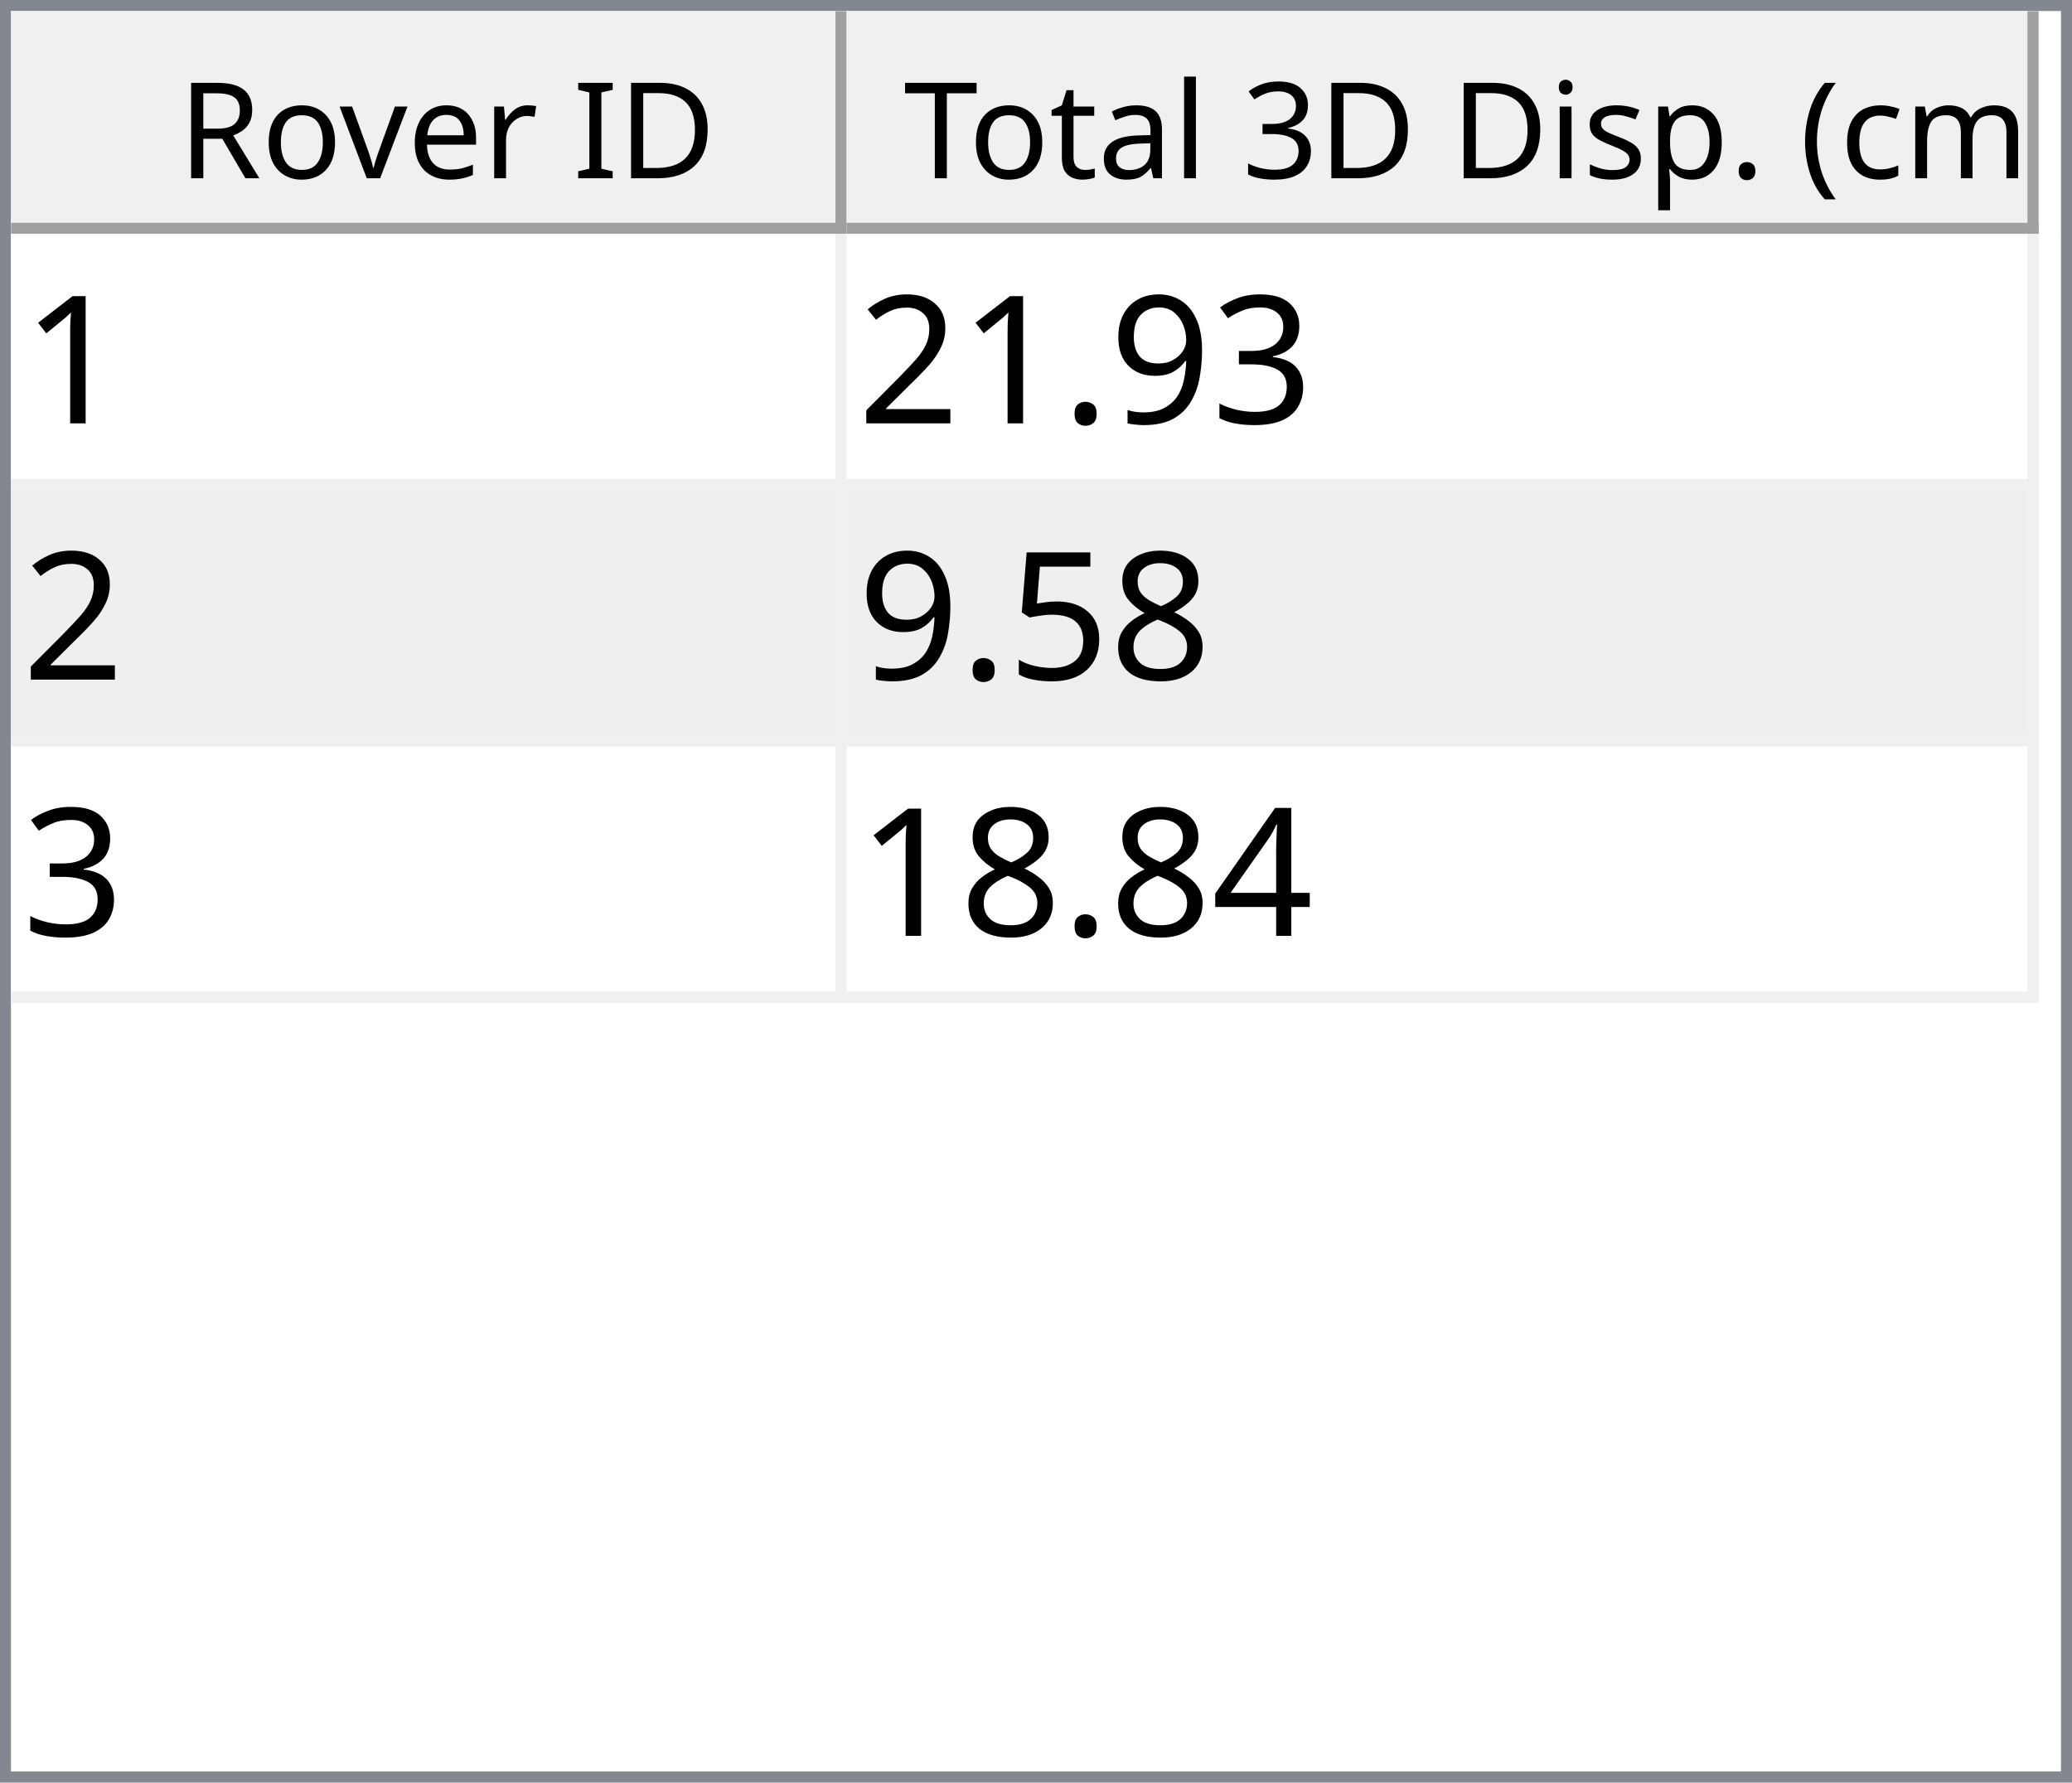
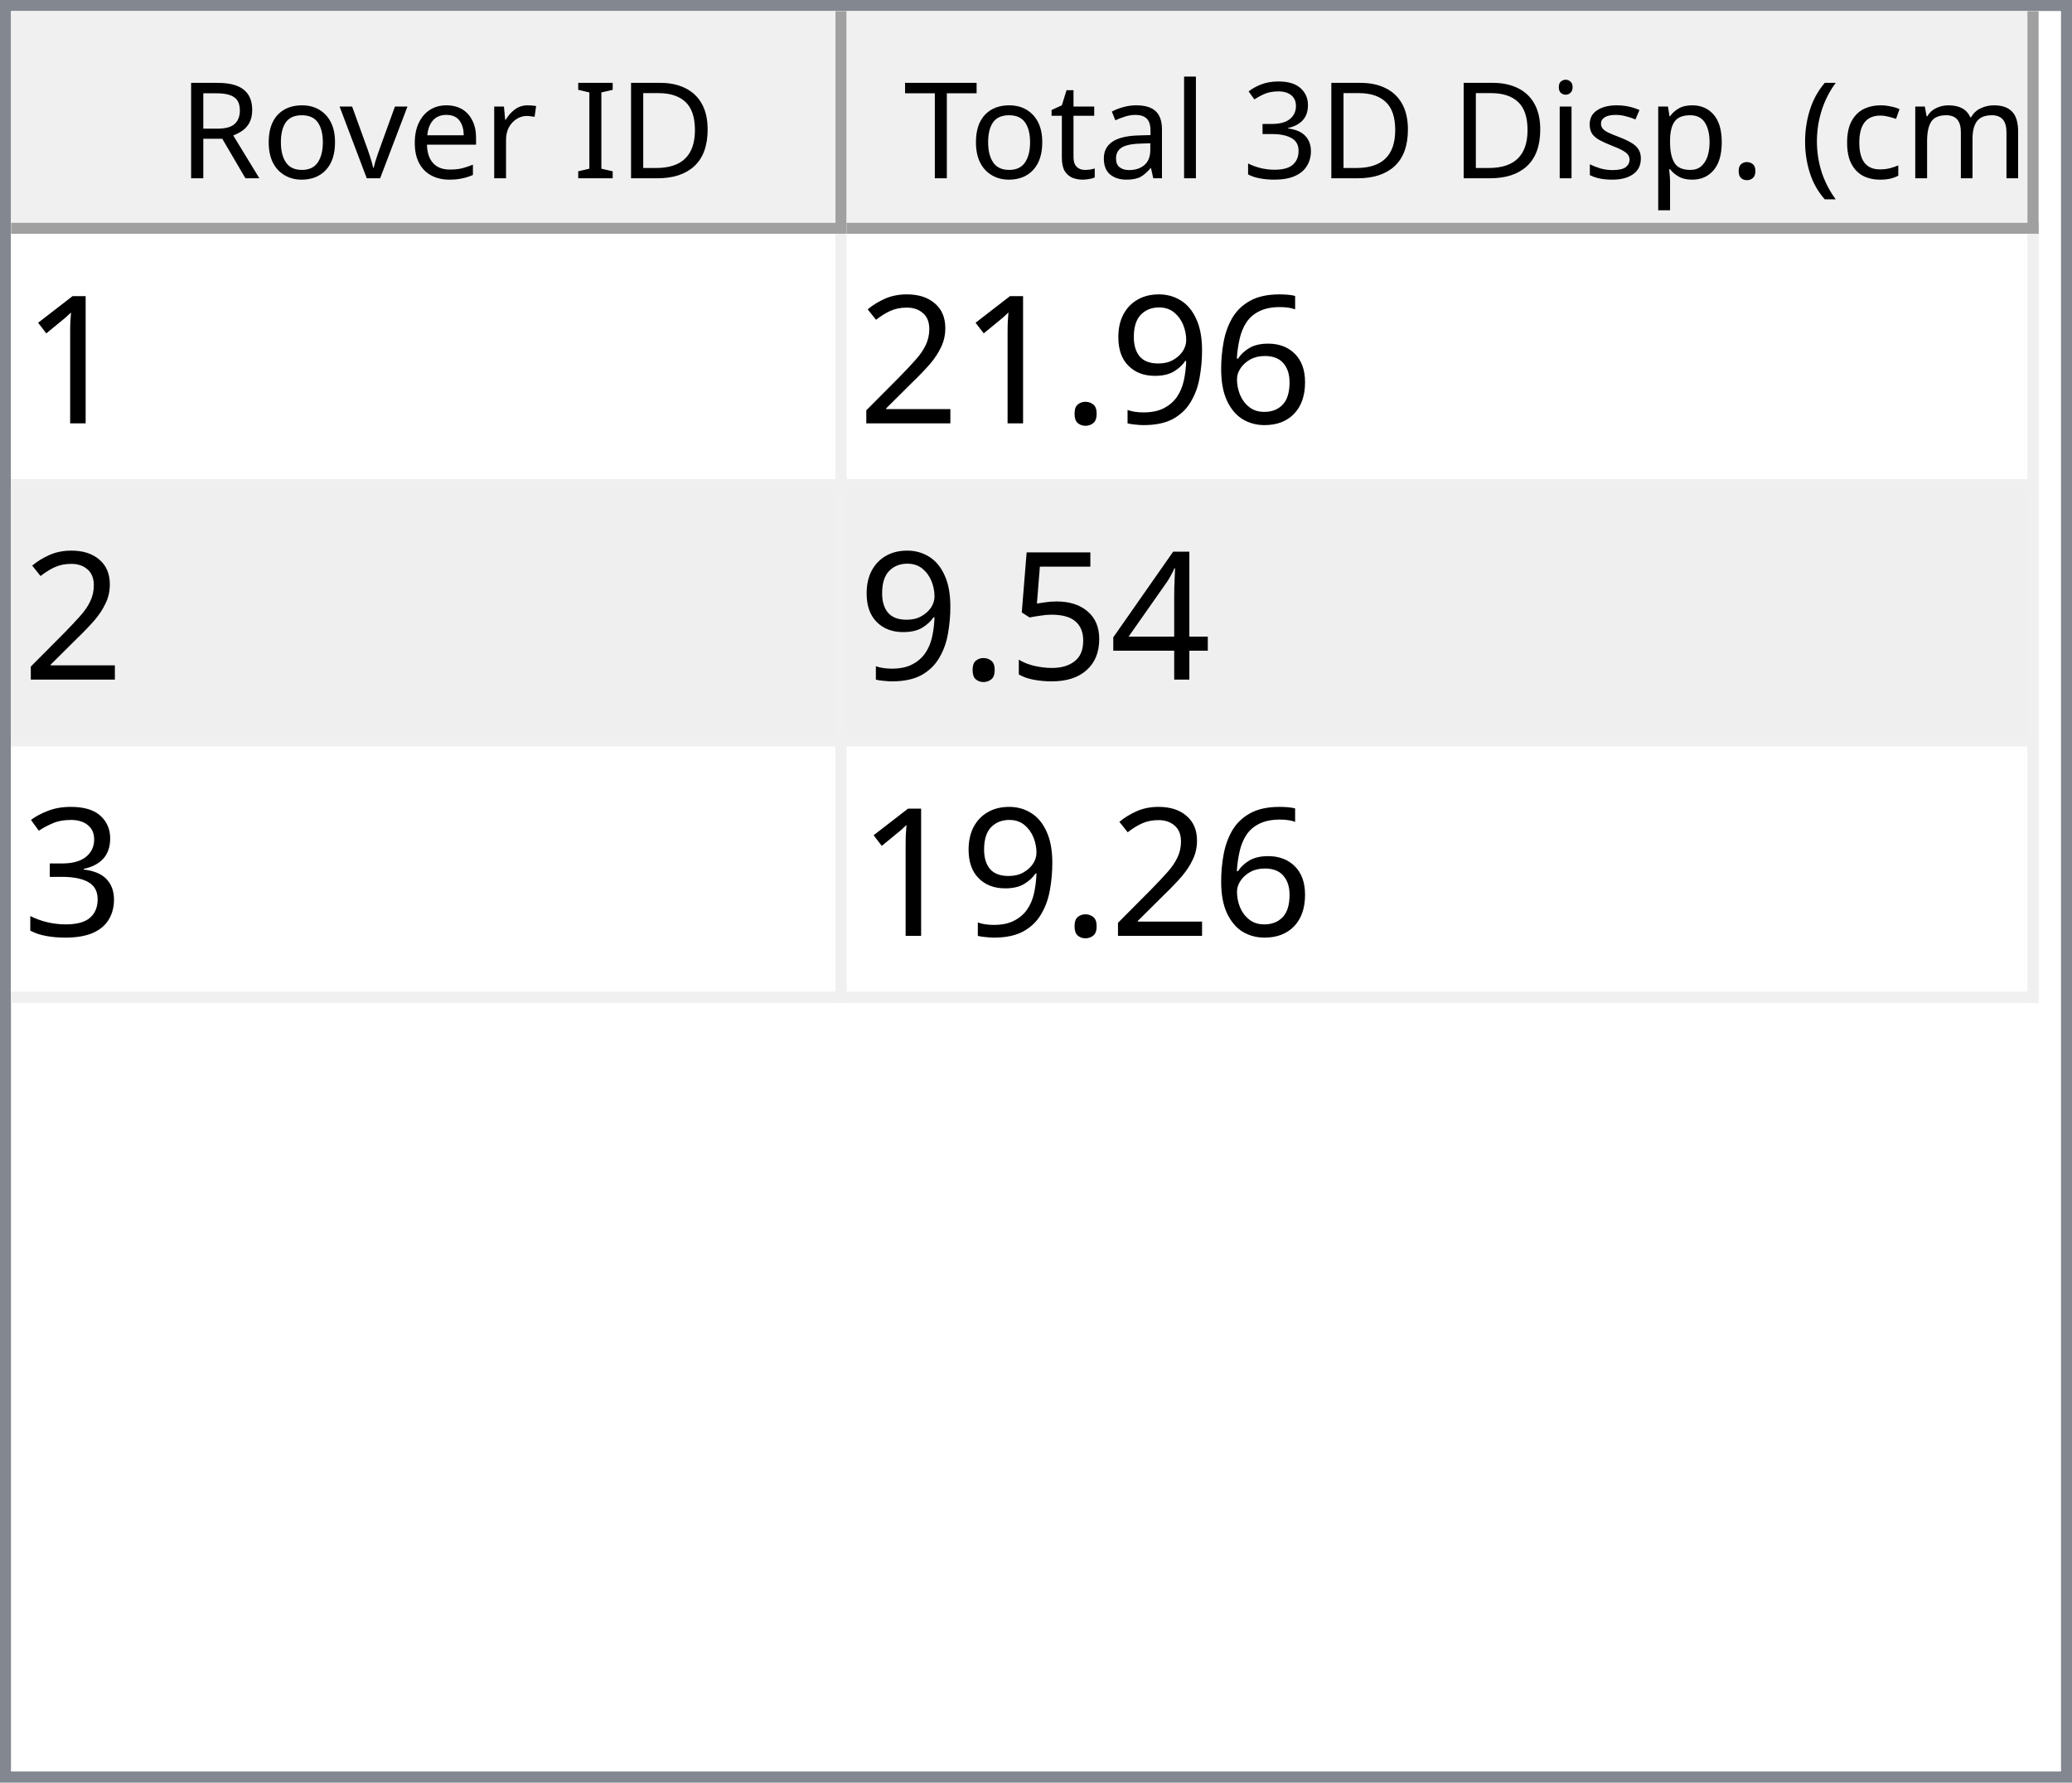
<svg xmlns="http://www.w3.org/2000/svg" style="fill-opacity:1; color-rendering:auto; color-interpolation:auto; text-rendering:auto; stroke:black; stroke-linecap:square; stroke-miterlimit:10; shape-rendering:auto; stroke-opacity:1; fill:black; stroke-dasharray:none; font-weight:normal; stroke-width:1; font-family:'Dialog'; font-style:normal; stroke-linejoin:miter; font-size:12px; stroke-dashoffset:0; image-rendering:auto;" width="186" height="160">
  <defs id="genericDefs" />
  <g>
    <defs id="defs1">
      <clipPath clipPathUnits="userSpaceOnUse" id="clipPath1">
        <path d="M0 0 L186 0 L186 160 L0 160 L0 0 Z" />
      </clipPath>
      <clipPath clipPathUnits="userSpaceOnUse" id="clipPath2">
        <path d="M0 0 L0 160 L186 160 L186 0 Z" />
      </clipPath>
      <clipPath clipPathUnits="userSpaceOnUse" id="clipPath3">
        <path d="M0 0 L0 20 L184 20 L184 0 Z" />
      </clipPath>
      <clipPath clipPathUnits="userSpaceOnUse" id="clipPath4">
        <path d="M0 0 L0 20 L75 20 L75 0 Z" />
      </clipPath>
      <clipPath clipPathUnits="userSpaceOnUse" id="clipPath5">
        <path d="M1 1 L1 19 L74 19 L74 1 Z" />
      </clipPath>
      <clipPath clipPathUnits="userSpaceOnUse" id="clipPath6">
        <path d="M0 0 L0 18 L73 18 L73 0 Z" />
      </clipPath>
      <clipPath clipPathUnits="userSpaceOnUse" id="clipPath7">
        <path d="M-0.5 -0.5 L-0.5 19.5 L74.5 19.5 L74.5 -0.5 Z" />
      </clipPath>
      <clipPath clipPathUnits="userSpaceOnUse" id="clipPath8">
        <path d="M0 0 L0 20 L107 20 L107 0 Z" />
      </clipPath>
      <clipPath clipPathUnits="userSpaceOnUse" id="clipPath9">
        <path d="M1 1 L1 19 L106 19 L106 1 Z" />
      </clipPath>
      <clipPath clipPathUnits="userSpaceOnUse" id="clipPath10">
        <path d="M0 0 L0 18 L105 18 L105 0 Z" />
      </clipPath>
      <clipPath clipPathUnits="userSpaceOnUse" id="clipPath11">
        <path d="M-0.5 -0.5 L-0.5 19.5 L106.5 19.5 L106.5 -0.5 Z" />
      </clipPath>
      <clipPath clipPathUnits="userSpaceOnUse" id="clipPath12">
        <path d="M0 0 L0 138 L184 138 L184 0 Z" />
      </clipPath>
      <clipPath clipPathUnits="userSpaceOnUse" id="clipPath13">
        <path d="M0 0 L0 69 L182 69 L182 0 Z" />
      </clipPath>
      <clipPath clipPathUnits="userSpaceOnUse" id="clipPath14">
        <path d="M-0.5 -0.5 L-0.5 68.5 L181.5 68.5 L181.5 -0.5 Z" />
      </clipPath>
      <clipPath clipPathUnits="userSpaceOnUse" id="clipPath15">
        <path d="M0 0 L0 22 L74 22 L74 0 Z" />
      </clipPath>
      <clipPath clipPathUnits="userSpaceOnUse" id="clipPath16">
        <path d="M0 0 L0 22 L106 22 L106 0 Z" />
      </clipPath>
      <font horiz-adv-x="64.551" id="font1">
        <font-face ascent="107.91" descent="25.098" units-per-em="100" style="font-style:normal; font-family:Segoe UI; font-weight:normal;" />
        <missing-glyph horiz-adv-x="64.551" d="M8.109 0 L8.109 68.266 L56.453 68.266 L56.453 0 L8.109 0 ZM15.328 7.234 L49.219 7.234 L49.219 61.031 L15.328 61.031 L15.328 7.234 Z" />
        <glyph unicode="D" horiz-adv-x="70.117" d="M9.188 0 L9.188 70.016 L28.516 70.016 Q65.531 70.016 65.531 35.891 Q65.531 19.672 55.25 9.836 Q44.969 0 27.734 0 L9.188 0 ZM17.391 62.594 L17.391 7.422 L27.828 7.422 Q41.609 7.422 49.273 14.797 Q56.938 22.172 56.938 35.688 Q56.938 62.594 28.328 62.594 L17.391 62.594 Z" />
        <glyph unicode="I" horiz-adv-x="26.611" d="M17.391 0 L9.188 0 L9.188 70.016 L17.391 70.016 L17.391 0 Z" />
        <glyph unicode=" " horiz-adv-x="27.393" d="" />
        <glyph unicode="r" horiz-adv-x="34.766" d="M34.188 41.891 Q32.078 43.5 28.125 43.5 Q23 43.5 19.555 38.672 Q16.109 33.844 16.109 25.484 L16.109 0 L8.109 0 L8.109 50 L16.109 50 L16.109 39.703 L16.312 39.703 Q18.016 44.969 21.531 47.922 Q25.047 50.875 29.391 50.875 Q32.516 50.875 34.188 50.203 L34.188 41.891 Z" />
        <glyph unicode="e" horiz-adv-x="52.295" d="M48.297 23 L12.984 23 Q13.188 14.656 17.484 10.109 Q21.781 5.562 29.297 5.562 Q37.75 5.562 44.828 11.141 L44.828 3.609 Q38.234 -1.172 27.391 -1.172 Q16.797 -1.172 10.742 5.641 Q4.688 12.453 4.688 24.812 Q4.688 36.469 11.305 43.82 Q17.922 51.172 27.734 51.172 Q37.547 51.172 42.922 44.828 Q48.297 38.484 48.297 27.203 L48.297 23 ZM40.094 29.781 Q40.047 36.719 36.75 40.578 Q33.453 44.438 27.594 44.438 Q21.922 44.438 17.969 40.383 Q14.016 36.328 13.094 29.781 L40.094 29.781 Z" />
        <glyph unicode="v" horiz-adv-x="47.9" d="M47.406 50 L27.484 0 L19.625 0 L0.688 50 L9.469 50 L22.172 13.672 Q23.578 9.672 23.922 6.688 L24.125 6.688 Q24.609 10.453 25.688 13.484 L38.969 50 L47.406 50 Z" />
        <glyph unicode="o" horiz-adv-x="58.594" d="M29 -1.172 Q17.922 -1.172 11.305 5.836 Q4.688 12.844 4.688 24.422 Q4.688 37.016 11.57 44.094 Q18.453 51.172 30.172 51.172 Q41.359 51.172 47.633 44.289 Q53.906 37.406 53.906 25.203 Q53.906 13.234 47.141 6.031 Q40.375 -1.172 29 -1.172 ZM29.594 44.438 Q21.875 44.438 17.383 39.188 Q12.891 33.938 12.891 24.703 Q12.891 15.828 17.43 10.695 Q21.969 5.562 29.594 5.562 Q37.359 5.562 41.531 10.594 Q45.703 15.625 45.703 24.906 Q45.703 34.281 41.531 39.359 Q37.359 44.438 29.594 44.438 Z" />
        <glyph unicode="R" horiz-adv-x="59.814" d="M59.375 0 L49.609 0 L37.891 19.625 Q36.281 22.359 34.766 24.289 Q33.25 26.219 31.664 27.438 Q30.078 28.656 28.25 29.219 Q26.422 29.781 24.125 29.781 L17.391 29.781 L17.391 0 L9.188 0 L9.188 70.016 L30.078 70.016 Q34.672 70.016 38.555 68.867 Q42.438 67.719 45.289 65.375 Q48.141 63.031 49.758 59.547 Q51.375 56.062 51.375 51.375 Q51.375 47.703 50.273 44.656 Q49.172 41.609 47.148 39.211 Q45.125 36.812 42.266 35.133 Q39.406 33.453 35.844 32.516 L35.844 32.328 Q37.594 31.547 38.891 30.547 Q40.188 29.547 41.359 28.18 Q42.531 26.812 43.68 25.078 Q44.828 23.344 46.234 21.047 L59.375 0 ZM17.391 62.594 L17.391 37.203 L28.516 37.203 Q31.594 37.203 34.203 38.133 Q36.812 39.062 38.719 40.797 Q40.625 42.531 41.703 45.047 Q42.781 47.562 42.781 50.688 Q42.781 56.297 39.141 59.445 Q35.5 62.594 28.609 62.594 L17.391 62.594 Z" />
        <glyph unicode=")" horiz-adv-x="30.176" d="M8.297 -15.922 L1.172 -15.922 Q16.406 2.344 16.406 26.812 Q16.406 51.469 1.078 70.016 L8.297 70.016 Q23.531 52.156 23.531 26.703 Q23.531 1.375 8.297 -15.922 Z" />
        <glyph unicode="m" horiz-adv-x="86.133" d="M79.109 0 L71.094 0 L71.094 28.719 Q71.094 37.016 68.531 40.727 Q65.969 44.438 59.906 44.438 Q54.781 44.438 51.195 39.75 Q47.609 35.062 47.609 28.516 L47.609 0 L39.594 0 L39.594 29.688 Q39.594 44.438 28.219 44.438 Q22.953 44.438 19.531 40.016 Q16.109 35.594 16.109 28.516 L16.109 0 L8.109 0 L8.109 50 L16.109 50 L16.109 42.094 L16.312 42.094 Q21.625 51.172 31.844 51.172 Q36.969 51.172 40.773 48.312 Q44.578 45.453 46 40.828 Q51.562 51.172 62.594 51.172 Q79.109 51.172 79.109 30.812 L79.109 0 Z" />
        <glyph unicode="c" horiz-adv-x="46.191" d="M42.188 2.297 Q36.422 -1.172 28.516 -1.172 Q17.828 -1.172 11.258 5.789 Q4.688 12.75 4.688 23.828 Q4.688 36.188 11.766 43.68 Q18.844 51.172 30.672 51.172 Q37.25 51.172 42.281 48.734 L42.281 40.531 Q36.719 44.438 30.375 44.438 Q22.703 44.438 17.797 38.945 Q12.891 33.453 12.891 24.516 Q12.891 15.719 17.508 10.641 Q22.125 5.562 29.891 5.562 Q36.422 5.562 42.188 9.906 L42.188 2.297 Z" />
        <glyph unicode="(" horiz-adv-x="30.176" d="M29.109 -15.922 L21.969 -15.922 Q6.844 1.375 6.844 26.703 Q6.844 52.156 21.969 70.016 L29.203 70.016 Q13.875 51.469 13.875 26.812 Q13.875 2.344 29.109 -15.922 Z" />
        <glyph unicode="." horiz-adv-x="21.68" d="M10.891 -1.078 Q8.641 -1.078 7.055 0.539 Q5.469 2.156 5.469 4.391 Q5.469 6.641 7.055 8.273 Q8.641 9.906 10.891 9.906 Q13.188 9.906 14.797 8.273 Q16.406 6.641 16.406 4.391 Q16.406 2.156 14.797 0.539 Q13.188 -1.078 10.891 -1.078 Z" />
        <glyph unicode="p" horiz-adv-x="58.789" d="M16.312 7.234 L16.109 7.234 L16.109 -23 L8.109 -23 L8.109 50 L16.109 50 L16.109 41.219 L16.312 41.219 Q22.219 51.172 33.594 51.172 Q43.266 51.172 48.688 44.461 Q54.109 37.75 54.109 26.469 Q54.109 13.922 48 6.375 Q41.891 -1.172 31.297 -1.172 Q21.578 -1.172 16.312 7.234 ZM16.109 27.391 L16.109 20.406 Q16.109 14.203 20.141 9.883 Q24.172 5.562 30.375 5.562 Q37.641 5.562 41.773 11.133 Q45.906 16.703 45.906 26.609 Q45.906 34.969 42.047 39.703 Q38.188 44.438 31.594 44.438 Q24.609 44.438 20.359 39.578 Q16.109 34.719 16.109 27.391 Z" />
        <glyph unicode="s" horiz-adv-x="42.432" d="M5.078 1.812 L5.078 10.406 Q11.625 5.562 19.484 5.562 Q30.031 5.562 30.031 12.594 Q30.031 14.594 29.125 15.992 Q28.219 17.391 26.68 18.461 Q25.141 19.531 23.07 20.383 Q21 21.234 18.609 22.172 Q15.281 23.484 12.766 24.828 Q10.25 26.172 8.57 27.859 Q6.891 29.547 6.031 31.695 Q5.172 33.844 5.172 36.719 Q5.172 40.234 6.789 42.945 Q8.406 45.656 11.086 47.484 Q13.766 49.312 17.211 50.242 Q20.656 51.172 24.312 51.172 Q30.812 51.172 35.938 48.922 L35.938 40.828 Q30.422 44.438 23.25 44.438 Q21 44.438 19.195 43.922 Q17.391 43.406 16.094 42.477 Q14.797 41.547 14.086 40.258 Q13.375 38.969 13.375 37.406 Q13.375 35.453 14.086 34.133 Q14.797 32.812 16.164 31.789 Q17.531 30.766 19.484 29.938 Q21.438 29.109 23.922 28.125 Q27.25 26.859 29.883 25.516 Q32.516 24.172 34.375 22.484 Q36.234 20.797 37.234 18.602 Q38.234 16.406 38.234 13.375 Q38.234 9.672 36.602 6.938 Q34.969 4.203 32.234 2.398 Q29.5 0.594 25.93 -0.289 Q22.359 -1.172 18.453 -1.172 Q10.75 -1.172 5.078 1.812 Z" />
        <glyph unicode="i" horiz-adv-x="24.219" d="M12.203 62.703 Q10.062 62.703 8.547 64.164 Q7.031 65.625 7.031 67.875 Q7.031 70.125 8.547 71.609 Q10.062 73.094 12.203 73.094 Q14.406 73.094 15.945 71.609 Q17.484 70.125 17.484 67.875 Q17.484 65.719 15.945 64.211 Q14.406 62.703 12.203 62.703 ZM16.109 0 L8.109 0 L8.109 50 L16.109 50 L16.109 0 Z" />
        <glyph unicode="3" horiz-adv-x="53.906" d="M46.531 19.828 Q46.531 15.094 44.75 11.211 Q42.969 7.328 39.719 4.57 Q36.469 1.812 31.93 0.297 Q27.391 -1.219 21.922 -1.219 Q11.922 -1.219 6 2.594 L6 11.188 Q13.094 5.609 22.219 5.609 Q25.875 5.609 28.828 6.539 Q31.781 7.469 33.906 9.227 Q36.031 10.984 37.18 13.477 Q38.328 15.969 38.328 19.094 Q38.328 32.812 18.797 32.812 L12.984 32.812 L12.984 39.594 L18.5 39.594 Q35.797 39.594 35.797 52.484 Q35.797 64.406 22.609 64.406 Q15.188 64.406 8.688 59.422 L8.688 67.188 Q15.375 71.188 24.609 71.188 Q29 71.188 32.57 69.969 Q36.141 68.75 38.68 66.555 Q41.219 64.359 42.609 61.281 Q44 58.203 44 54.5 Q44 40.672 30.031 36.719 L30.031 36.531 Q33.594 36.141 36.625 34.797 Q39.656 33.453 41.852 31.305 Q44.047 29.156 45.289 26.25 Q46.531 23.344 46.531 19.828 Z" />
        <glyph unicode="l" horiz-adv-x="24.219" d="M16.109 0 L8.109 0 L8.109 74.031 L16.109 74.031 L16.109 0 Z" />
        <glyph unicode="a" horiz-adv-x="50.879" d="M43.891 0 L35.891 0 L35.891 7.812 L35.688 7.812 Q30.469 -1.172 20.312 -1.172 Q12.844 -1.172 8.617 2.781 Q4.391 6.734 4.391 13.281 Q4.391 27.297 20.906 29.594 L35.891 31.688 Q35.891 44.438 25.594 44.438 Q16.547 44.438 9.281 38.281 L9.281 46.484 Q16.656 51.172 26.266 51.172 Q43.891 51.172 43.891 32.516 L43.891 0 ZM35.891 25.297 L23.828 23.641 Q18.266 22.859 15.43 20.875 Q12.594 18.891 12.594 13.875 Q12.594 10.203 15.211 7.883 Q17.828 5.562 22.172 5.562 Q28.125 5.562 32.008 9.742 Q35.891 13.922 35.891 20.312 L35.891 25.297 Z" />
        <glyph unicode="t" horiz-adv-x="33.887" d="M31.297 0.484 Q28.469 -1.078 23.828 -1.078 Q10.688 -1.078 10.688 13.578 L10.688 43.172 L2.094 43.172 L2.094 50 L10.688 50 L10.688 62.203 L18.703 64.797 L18.703 50 L31.297 50 L31.297 43.172 L18.703 43.172 L18.703 14.984 Q18.703 9.969 20.414 7.82 Q22.125 5.672 26.078 5.672 Q29.109 5.672 31.297 7.328 L31.297 0.484 Z" />
        <glyph unicode="T" horiz-adv-x="52.393" d="M50.594 62.594 L30.375 62.594 L30.375 0 L22.172 0 L22.172 62.594 L2 62.594 L2 70.016 L50.594 70.016 L50.594 62.594 Z" />
      </font>
      <font horiz-adv-x="75.0" id="font2">
        <font-face ascent="100.537" descent="21.973" units-per-em="100" style="font-style:normal; font-family:sans-serif; font-weight:normal;" />
        <missing-glyph horiz-adv-x="75.0" d="M12.5 0 L12.5 62.5 L62.5 62.5 L62.5 0 L12.5 0 ZM14.062 1.562 L60.938 1.562 L60.938 60.938 L14.062 60.938 L14.062 1.562 Z" />
        <glyph unicode="1" horiz-adv-x="55.615" d="M37.25 0 L28.469 0 L28.469 56 Q25.297 52.984 20.141 49.953 Q14.984 46.922 10.891 45.406 L10.891 53.906 Q18.266 57.375 23.781 62.305 Q29.297 67.234 31.594 71.875 L37.25 71.875 L37.25 0 Z" />
-         <glyph unicode="3" horiz-adv-x="55.615" d="M4.203 18.891 L12.984 20.062 Q14.5 12.594 18.141 9.297 Q21.781 6 27 6 Q33.203 6 37.477 10.297 Q41.75 14.594 41.75 20.953 Q41.75 27 37.797 30.93 Q33.844 34.859 27.734 34.859 Q25.25 34.859 21.531 33.891 L22.516 41.609 Q23.391 41.5 23.922 41.5 Q29.547 41.5 34.039 44.43 Q38.531 47.359 38.531 53.469 Q38.531 58.297 35.258 61.477 Q31.984 64.656 26.812 64.656 Q21.688 64.656 18.266 61.43 Q14.844 58.203 13.875 51.766 L5.078 53.328 Q6.688 62.156 12.398 67.016 Q18.109 71.875 26.609 71.875 Q32.469 71.875 37.398 69.359 Q42.328 66.844 44.945 62.5 Q47.562 58.156 47.562 53.266 Q47.562 48.641 45.07 44.828 Q42.578 41.016 37.703 38.766 Q44.047 37.312 47.562 32.695 Q51.078 28.078 51.078 21.141 Q51.078 11.766 44.242 5.25 Q37.406 -1.266 26.953 -1.266 Q17.531 -1.266 11.305 4.352 Q5.078 9.969 4.203 18.891 Z" />
+         <glyph unicode="6" horiz-adv-x="55.615" d="M49.75 54.047 L41.016 53.375 Q39.844 58.547 37.703 60.891 Q34.125 64.656 28.906 64.656 Q24.703 64.656 21.531 62.312 Q17.391 59.281 14.992 53.469 Q12.594 47.656 12.5 36.922 Q15.672 41.75 20.266 44.094 Q24.859 46.438 29.891 46.438 Q38.672 46.438 44.852 39.969 Q51.031 33.5 51.031 23.25 Q51.031 16.5 48.125 10.719 Q45.219 4.938 40.141 1.859 Q35.062 -1.219 28.609 -1.219 Q17.625 -1.219 10.695 6.859 Q3.766 14.938 3.766 33.5 Q3.766 54.25 11.422 63.672 Q18.109 71.875 29.438 71.875 Q37.891 71.875 43.289 67.141 Q48.688 62.406 49.75 54.047 ZM13.875 23.188 Q13.875 18.656 15.797 14.508 Q17.719 10.359 21.188 8.18 Q24.656 6 28.469 6 Q34.031 6 38.039 10.492 Q42.047 14.984 42.047 22.703 Q42.047 30.125 38.086 34.398 Q34.125 38.672 28.125 38.672 Q22.172 38.672 18.023 34.398 Q13.875 30.125 13.875 23.188 Z" />
        <glyph unicode="9" horiz-adv-x="55.615" d="M5.469 16.547 L13.922 17.328 Q14.984 11.375 18.016 8.688 Q21.047 6 25.781 6 Q29.828 6 32.883 7.859 Q35.938 9.719 37.891 12.82 Q39.844 15.922 41.164 21.195 Q42.484 26.469 42.484 31.938 Q42.484 32.516 42.438 33.688 Q39.797 29.5 35.234 26.883 Q30.672 24.266 25.344 24.266 Q16.453 24.266 10.305 30.711 Q4.156 37.156 4.156 47.703 Q4.156 58.594 10.578 65.234 Q17 71.875 26.656 71.875 Q33.641 71.875 39.43 68.117 Q45.219 64.359 48.219 57.398 Q51.219 50.438 51.219 37.25 Q51.219 23.531 48.242 15.406 Q45.266 7.281 39.383 3.031 Q33.5 -1.219 25.594 -1.219 Q17.188 -1.219 11.867 3.445 Q6.547 8.109 5.469 16.547 ZM41.453 48.141 Q41.453 55.719 37.43 60.156 Q33.406 64.594 27.734 64.594 Q21.875 64.594 17.531 59.812 Q13.188 55.031 13.188 47.406 Q13.188 40.578 17.312 36.305 Q21.438 32.031 27.484 32.031 Q33.594 32.031 37.523 36.305 Q41.453 40.578 41.453 48.141 Z" />
        <glyph unicode="." horiz-adv-x="27.783" d="M9.078 0 L9.078 10.016 L19.094 10.016 L19.094 0 L9.078 0 Z" />
        <glyph unicode="2" horiz-adv-x="55.615" d="M50.344 8.453 L50.344 0 L3.031 0 Q2.938 3.172 4.047 6.109 Q5.859 10.938 9.836 15.625 Q13.812 20.312 21.344 26.469 Q33.016 36.031 37.117 41.625 Q41.219 47.219 41.219 52.203 Q41.219 57.422 37.477 61.008 Q33.734 64.594 27.734 64.594 Q21.391 64.594 17.578 60.789 Q13.766 56.984 13.719 50.25 L4.688 51.172 Q5.609 61.281 11.664 66.578 Q17.719 71.875 27.938 71.875 Q38.234 71.875 44.242 66.164 Q50.25 60.453 50.25 52 Q50.25 47.703 48.492 43.555 Q46.734 39.406 42.656 34.812 Q38.578 30.219 29.109 22.219 Q21.188 15.578 18.945 13.211 Q16.703 10.844 15.234 8.453 L50.344 8.453 Z" />
-         <glyph unicode="8" horiz-adv-x="55.615" d="M17.672 38.812 Q12.203 40.828 9.57 44.539 Q6.938 48.25 6.938 53.422 Q6.938 61.234 12.555 66.555 Q18.172 71.875 27.484 71.875 Q36.859 71.875 42.578 66.43 Q48.297 60.984 48.297 53.172 Q48.297 48.188 45.68 44.508 Q43.062 40.828 37.75 38.812 Q44.344 36.672 47.781 31.883 Q51.219 27.094 51.219 20.453 Q51.219 11.281 44.727 5.031 Q38.234 -1.219 27.641 -1.219 Q17.047 -1.219 10.547 5.055 Q4.047 11.328 4.047 20.703 Q4.047 27.688 7.594 32.398 Q11.141 37.109 17.672 38.812 ZM15.922 53.719 Q15.922 48.641 19.195 45.414 Q22.469 42.188 27.688 42.188 Q32.766 42.188 36.016 45.383 Q39.266 48.578 39.266 53.219 Q39.266 58.062 35.914 61.359 Q32.562 64.656 27.594 64.656 Q22.562 64.656 19.242 61.43 Q15.922 58.203 15.922 53.719 ZM13.094 20.656 Q13.094 16.891 14.875 13.375 Q16.656 9.859 20.172 7.93 Q23.688 6 27.734 6 Q34.031 6 38.133 10.055 Q42.234 14.109 42.234 20.359 Q42.234 26.703 38.016 30.859 Q33.797 35.016 27.438 35.016 Q21.234 35.016 17.164 30.914 Q13.094 26.812 13.094 20.656 Z" />
+         <glyph unicode="4" horiz-adv-x="55.615" d="M32.328 0 L32.328 17.141 L1.266 17.141 L1.266 25.203 L33.938 71.578 L41.109 71.578 L41.109 25.203 L50.781 25.203 L50.781 17.141 L41.109 17.141 L41.109 0 L32.328 0 ZM32.328 25.203 L32.328 57.469 L9.906 25.203 L32.328 25.203 Z" />
        <glyph unicode="5" horiz-adv-x="55.615" d="M4.156 18.75 L13.375 19.531 Q14.406 12.797 18.141 9.398 Q21.875 6 27.156 6 Q33.5 6 37.891 10.789 Q42.281 15.578 42.281 23.484 Q42.281 31 38.062 35.352 Q33.844 39.703 27 39.703 Q22.75 39.703 19.336 37.773 Q15.922 35.844 13.969 32.766 L5.719 33.844 L12.641 70.609 L48.25 70.609 L48.25 62.203 L19.672 62.203 L15.828 42.969 Q22.266 47.469 29.344 47.469 Q38.719 47.469 45.164 40.969 Q51.609 34.469 51.609 24.266 Q51.609 14.547 45.953 7.469 Q39.062 -1.219 27.156 -1.219 Q17.391 -1.219 11.211 4.25 Q5.031 9.719 4.156 18.75 Z" />
-         <glyph unicode="4" horiz-adv-x="55.615" d="M32.328 0 L32.328 17.141 L1.266 17.141 L1.266 25.203 L33.938 71.578 L41.109 71.578 L41.109 25.203 L50.781 25.203 L50.781 17.141 L41.109 17.141 L41.109 0 L32.328 0 ZM32.328 25.203 L32.328 57.469 L9.906 25.203 L32.328 25.203 Z" />
+         <glyph unicode="3" horiz-adv-x="55.615" d="M4.203 18.891 L12.984 20.062 Q14.5 12.594 18.141 9.297 Q21.781 6 27 6 Q33.203 6 37.477 10.297 Q41.75 14.594 41.75 20.953 Q41.75 27 37.797 30.93 Q33.844 34.859 27.734 34.859 Q25.25 34.859 21.531 33.891 L22.516 41.609 Q23.391 41.5 23.922 41.5 Q29.547 41.5 34.039 44.43 Q38.531 47.359 38.531 53.469 Q38.531 58.297 35.258 61.477 Q31.984 64.656 26.812 64.656 Q21.688 64.656 18.266 61.43 Q14.844 58.203 13.875 51.766 L5.078 53.328 Q6.688 62.156 12.398 67.016 Q18.109 71.875 26.609 71.875 Q32.469 71.875 37.398 69.359 Q42.328 66.844 44.945 62.5 Q47.562 58.156 47.562 53.266 Q47.562 48.641 45.07 44.828 Q42.578 41.016 37.703 38.766 Q44.047 37.312 47.562 32.695 Q51.078 28.078 51.078 21.141 Q51.078 11.766 44.242 5.25 Q37.406 -1.266 26.953 -1.266 Q17.531 -1.266 11.305 4.352 Q5.078 9.969 4.203 18.891 Z" />
      </font>
    </defs>
    <g style="fill:white; stroke:white;">
      <rect x="0" y="0" width="186" style="clip-path:url(#clipPath1); stroke:none;" height="160" />
    </g>
    <g style="fill:white; text-rendering:optimizeSpeed; color-rendering:optimizeSpeed; image-rendering:optimizeSpeed; shape-rendering:crispEdges; stroke:white; color-interpolation:sRGB;">
      <rect x="0" width="186" height="160" y="0" style="stroke:none;" />
      <path style="stroke:none;" d="M0 160 L186 160 L186 0 L0 0 Z" />
    </g>
    <g style="fill:rgb(240,240,240); font-family:'Segoe UI'; stroke:rgb(240,240,240);">
      <rect x="0" y="0" width="186" style="clip-path:url(#clipPath2); stroke:none;" height="160" />
    </g>
    <g style="fill:rgb(130,135,144); font-family:'Segoe UI'; stroke:rgb(130,135,144);">
      <path d="M0 0 L186 0 L186 160 L0 160 L0 0 ZM1 1 L185 1 L185 159 L1 159 L1 1 Z" style="fill-rule:evenodd; clip-path:url(#clipPath2); stroke:none;" />
    </g>
    <g style="fill:white; font-family:'Segoe UI'; stroke:white;" transform="translate(1,1)">
      <rect x="0" y="0" width="184" style="clip-path:url(#clipPath3); stroke:none;" height="20" />
    </g>
    <g style="fill:rgb(240,240,240); font-family:'Segoe UI'; stroke:rgb(240,240,240);" transform="translate(1,1)">
      <rect x="0" y="0" width="75" style="clip-path:url(#clipPath4); stroke:none;" height="20" />
    </g>
    <g style="font-family:'Segoe UI';" transform="translate(2,2)">
      <text x="14" xml:space="preserve" y="14" style="clip-path:url(#clipPath6); stroke:none;">Rover ID</text>
    </g>
    <g style="fill:rgb(160,160,160); font-family:'Segoe UI'; stroke:rgb(160,160,160); stroke-linejoin:bevel;" transform="translate(1.5,1.5)">
      <line x1="74" x2="74" y1="0" style="fill:none; clip-path:url(#clipPath7);" y2="19" />
    </g>
    <g style="fill:rgb(160,160,160); font-family:'Segoe UI'; stroke:rgb(160,160,160); stroke-linejoin:bevel;" transform="matrix(1,0,0,1,1,1) translate(0.5,0.5)">
      <line x1="0" x2="74" y1="19" style="fill:none; clip-path:url(#clipPath7);" y2="19" />
    </g>
    <g style="fill:rgb(240,240,240); font-family:'Segoe UI'; stroke:rgb(240,240,240);" transform="translate(76,1)">
      <rect x="0" y="0" width="107" style="clip-path:url(#clipPath8); stroke:none;" height="20" />
    </g>
    <g style="font-family:'Segoe UI';" transform="translate(77,2)">
      <text x="1" xml:space="preserve" y="14" style="clip-path:url(#clipPath10); stroke:none;"> Total 3D Disp. (cm)</text>
    </g>
    <g style="fill:rgb(160,160,160); font-family:'Segoe UI'; stroke:rgb(160,160,160); stroke-linejoin:bevel;" transform="translate(76.5,1.5)">
      <line x1="106" x2="106" y1="0" style="fill:none; clip-path:url(#clipPath11);" y2="19" />
    </g>
    <g style="fill:rgb(160,160,160); font-family:'Segoe UI'; stroke:rgb(160,160,160); stroke-linejoin:bevel;" transform="matrix(1,0,0,1,76,1) translate(0.5,0.5)">
      <line x1="0" x2="106" y1="19" style="fill:none; clip-path:url(#clipPath11);" y2="19" />
    </g>
    <g style="fill:white; font-family:'Segoe UI'; stroke:white;" transform="translate(1,21)">
      <rect x="0" y="0" width="184" style="clip-path:url(#clipPath12); stroke:none;" height="138" />
    </g>
    <g style="fill:rgb(240,240,240); font-size:16px; font-family:sans-serif; stroke:rgb(240,240,240);" transform="translate(1,21)">
      <rect x="0" y="0" width="182" style="clip-path:url(#clipPath13); stroke:none;" height="69" />
      <line transform="translate(0.5,0.5)" x1="0" x2="181" y1="22" style="clip-path:url(#clipPath14); fill:none; stroke-linejoin:bevel;" y2="22" />
    </g>
    <g transform="matrix(1,0,0,1,1,21) translate(0.5,0.5)" style="fill:rgb(240,240,240); font-size:16px; font-family:sans-serif; stroke:rgb(240,240,240); stroke-linejoin:bevel;">
      <line x1="0" x2="181" y1="45" style="fill:none; clip-path:url(#clipPath14);" y2="45" />
    </g>
    <g transform="matrix(1,0,0,1,1,21) translate(0.5,0.5)" style="fill:rgb(240,240,240); font-size:16px; font-family:sans-serif; stroke:rgb(240,240,240); stroke-linejoin:bevel;">
      <line x1="0" x2="181" y1="68" style="fill:none; clip-path:url(#clipPath14);" y2="68" />
    </g>
    <g transform="matrix(1,0,0,1,1,21) translate(0.5,0.5)" style="fill:rgb(240,240,240); font-size:16px; font-family:sans-serif; stroke:rgb(240,240,240); stroke-linejoin:bevel;">
      <line x1="74" x2="74" y1="0" style="fill:none; clip-path:url(#clipPath14);" y2="68" />
    </g>
    <g transform="matrix(1,0,0,1,1,21) translate(0.5,0.5)" style="fill:rgb(240,240,240); font-size:16px; font-family:sans-serif; stroke:rgb(240,240,240); stroke-linejoin:bevel;">
      <line x1="181" x2="181" y1="0" style="fill:none; clip-path:url(#clipPath14);" y2="68" />
    </g>
    <g style="fill:white; font-size:16px; font-family:sans-serif; stroke:white;" transform="matrix(1,0,0,1,1,21)">
      <rect x="0" y="0" width="74" style="clip-path:url(#clipPath15); stroke:none;" height="22" />
      <text x="1" y="17" style="fill:black; clip-path:url(#clipPath15); stroke:none;" xml:space="preserve">1</text>
    </g>
    <g style="fill:white; font-size:16px; font-family:sans-serif; stroke:white;" transform="matrix(1,0,0,1,1,21) translate(75,0)">
      <rect x="0" y="0" width="106" style="clip-path:url(#clipPath16); stroke:none;" height="22" />
-       <text x="1" y="17" style="fill:black; clip-path:url(#clipPath16); stroke:none;" xml:space="preserve">21.93</text>
+       <text x="1" y="17" style="fill:black; clip-path:url(#clipPath16); stroke:none;" xml:space="preserve">21.96</text>
    </g>
    <g style="fill:rgb(239,239,239); font-size:16px; font-family:sans-serif; stroke:rgb(239,239,239);" transform="matrix(1,0,0,1,1,21) translate(0,23)">
      <rect x="0" y="0" width="74" style="clip-path:url(#clipPath15); stroke:none;" height="22" />
      <text x="1" y="17" style="fill:black; clip-path:url(#clipPath15); stroke:none;" xml:space="preserve">2</text>
    </g>
    <g style="fill:rgb(239,239,239); font-size:16px; font-family:sans-serif; stroke:rgb(239,239,239);" transform="matrix(1,0,0,1,1,21) translate(75,23)">
      <rect x="0" y="0" width="106" style="clip-path:url(#clipPath16); stroke:none;" height="22" />
-       <text x="1" y="17" style="fill:black; clip-path:url(#clipPath16); stroke:none;" xml:space="preserve">9.58</text>
+       <text x="1" y="17" style="fill:black; clip-path:url(#clipPath16); stroke:none;" xml:space="preserve">9.54</text>
    </g>
    <g style="fill:white; font-size:16px; font-family:sans-serif; stroke:white;" transform="matrix(1,0,0,1,1,21) translate(0,46)">
      <rect x="0" y="0" width="74" style="clip-path:url(#clipPath15); stroke:none;" height="22" />
      <text x="1" y="17" style="fill:black; clip-path:url(#clipPath15); stroke:none;" xml:space="preserve">3</text>
    </g>
    <g style="fill:white; font-size:16px; font-family:sans-serif; stroke:white;" transform="matrix(1,0,0,1,1,21) translate(75,46)">
      <rect x="0" y="0" width="106" style="clip-path:url(#clipPath16); stroke:none;" height="22" />
-       <text x="1" y="17" style="fill:black; clip-path:url(#clipPath16); stroke:none;" xml:space="preserve">18.84</text>
+       <text x="1" y="17" style="fill:black; clip-path:url(#clipPath16); stroke:none;" xml:space="preserve">19.26</text>
    </g>
  </g>
</svg>
